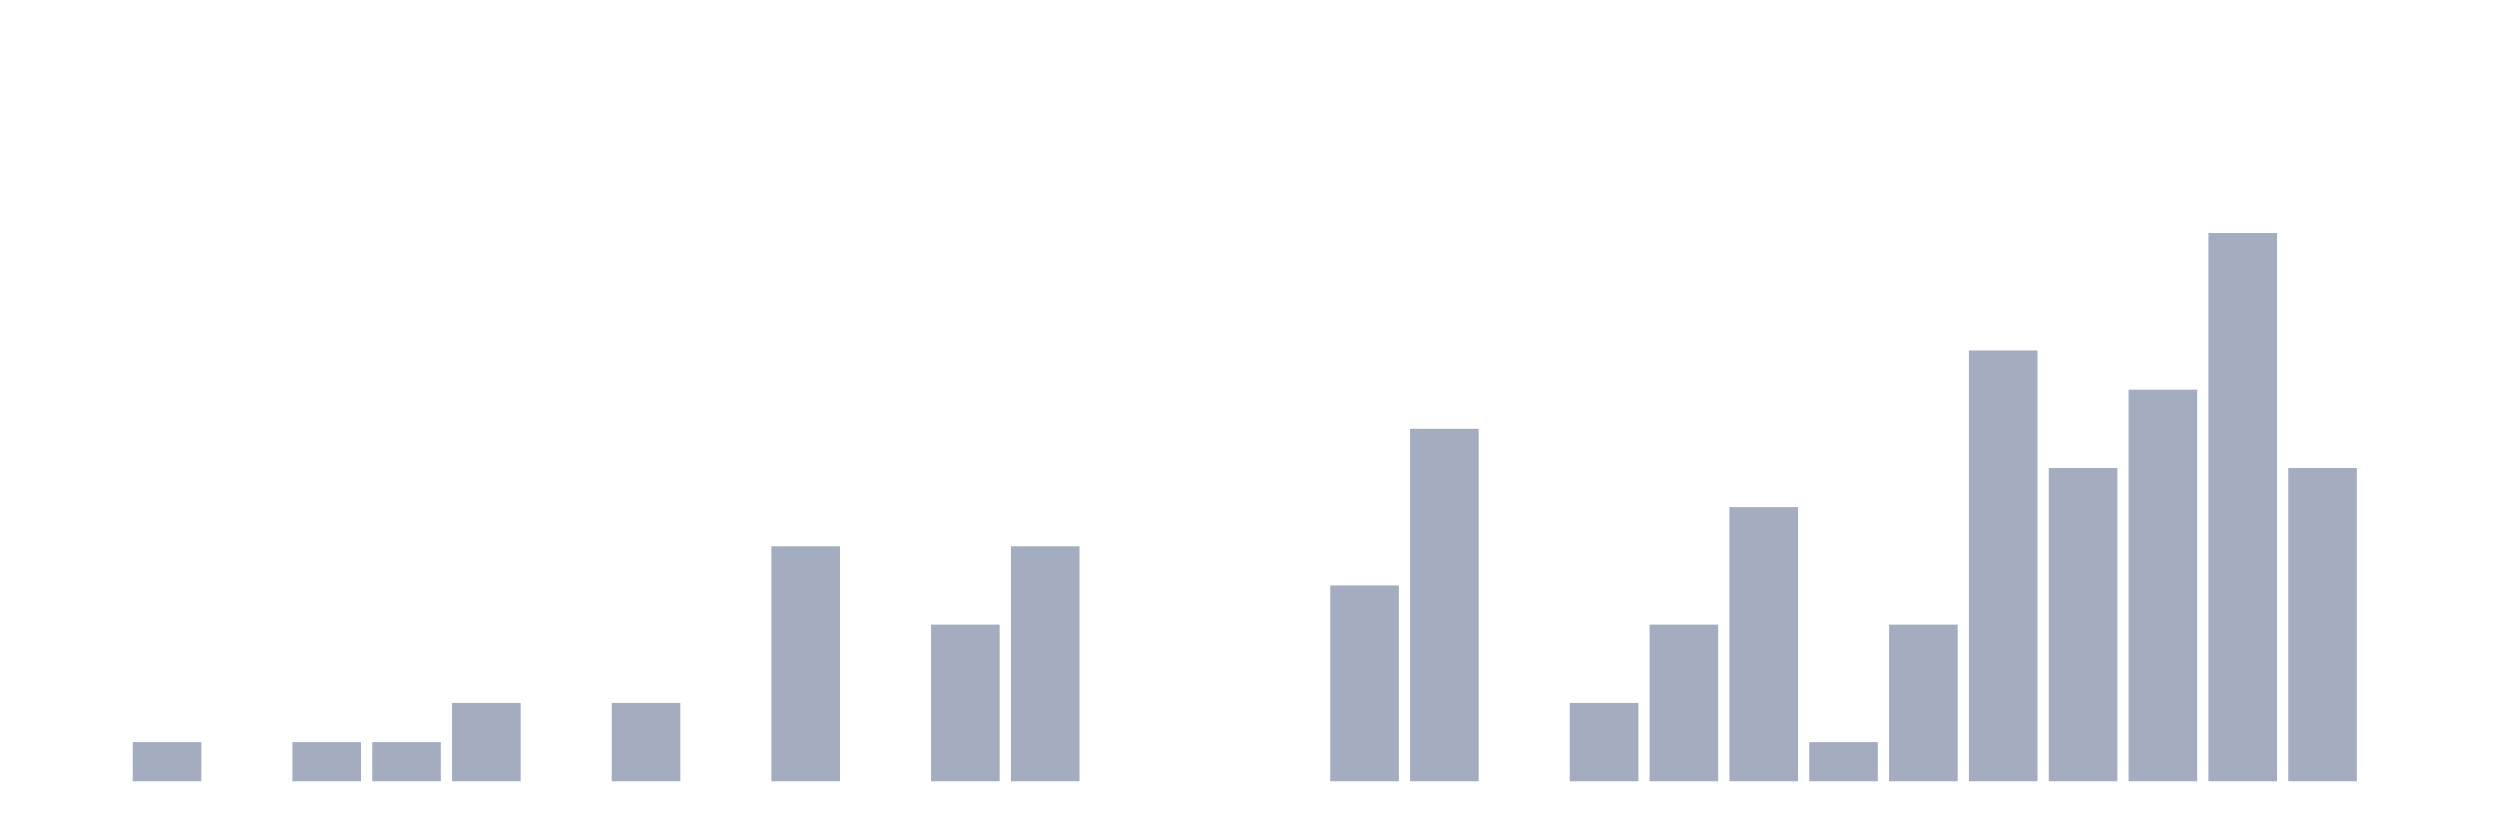
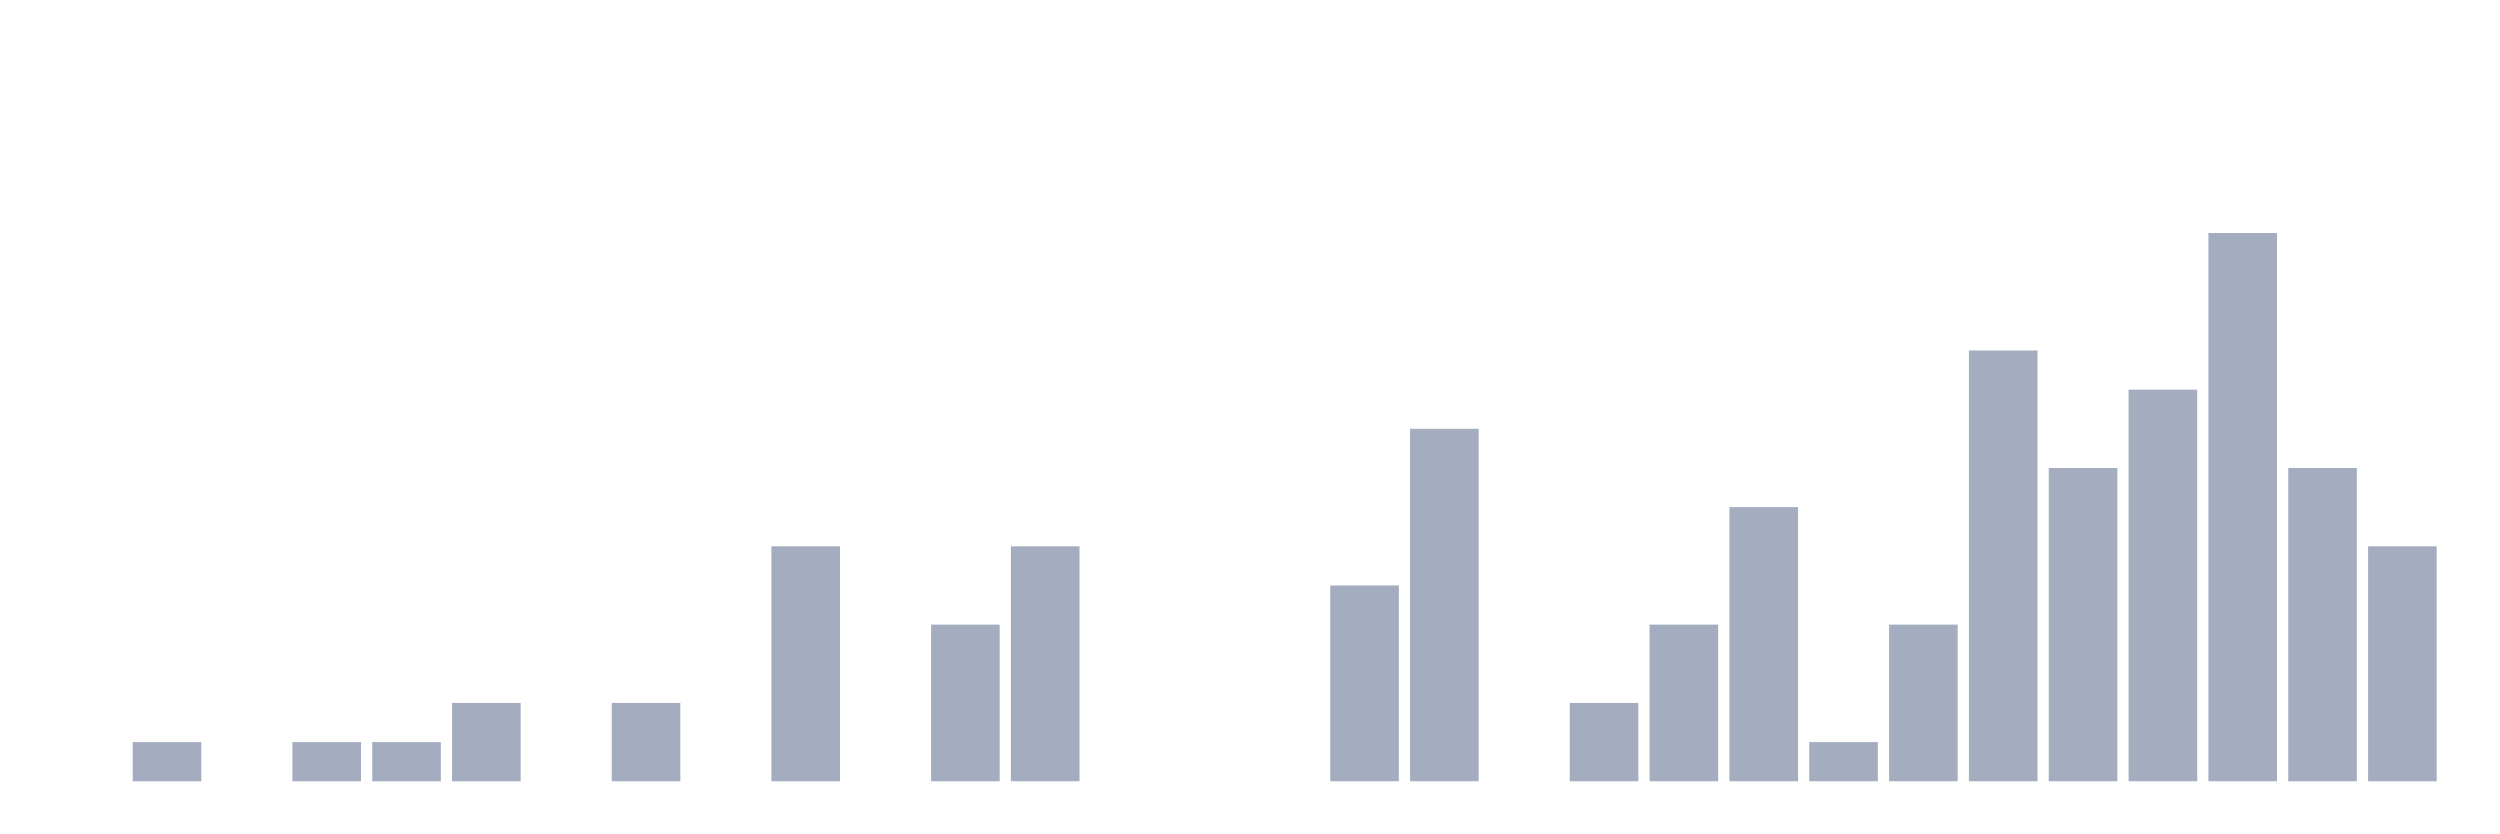
<svg xmlns="http://www.w3.org/2000/svg" viewBox="0 0 480 160">
  <g transform="translate(10,10)">
    <rect class="bar" x="0.153" width="13.175" y="140" height="0" fill="rgb(164,173,192)" />
    <rect class="bar" x="15.482" width="13.175" y="132.481" height="7.519" fill="rgb(164,173,192)" />
    <rect class="bar" x="30.81" width="13.175" y="140" height="0" fill="rgb(164,173,192)" />
    <rect class="bar" x="46.138" width="13.175" y="132.481" height="7.519" fill="rgb(164,173,192)" />
    <rect class="bar" x="61.466" width="13.175" y="132.481" height="7.519" fill="rgb(164,173,192)" />
    <rect class="bar" x="76.794" width="13.175" y="124.962" height="15.038" fill="rgb(164,173,192)" />
    <rect class="bar" x="92.123" width="13.175" y="140" height="0" fill="rgb(164,173,192)" />
    <rect class="bar" x="107.451" width="13.175" y="124.962" height="15.038" fill="rgb(164,173,192)" />
    <rect class="bar" x="122.779" width="13.175" y="140" height="0" fill="rgb(164,173,192)" />
    <rect class="bar" x="138.107" width="13.175" y="94.887" height="45.113" fill="rgb(164,173,192)" />
    <rect class="bar" x="153.436" width="13.175" y="140" height="0" fill="rgb(164,173,192)" />
    <rect class="bar" x="168.764" width="13.175" y="109.925" height="30.075" fill="rgb(164,173,192)" />
    <rect class="bar" x="184.092" width="13.175" y="94.887" height="45.113" fill="rgb(164,173,192)" />
    <rect class="bar" x="199.42" width="13.175" y="140" height="0" fill="rgb(164,173,192)" />
    <rect class="bar" x="214.748" width="13.175" y="140" height="0" fill="rgb(164,173,192)" />
    <rect class="bar" x="230.077" width="13.175" y="140" height="0" fill="rgb(164,173,192)" />
    <rect class="bar" x="245.405" width="13.175" y="102.406" height="37.594" fill="rgb(164,173,192)" />
    <rect class="bar" x="260.733" width="13.175" y="72.331" height="67.669" fill="rgb(164,173,192)" />
    <rect class="bar" x="276.061" width="13.175" y="140" height="0" fill="rgb(164,173,192)" />
    <rect class="bar" x="291.39" width="13.175" y="124.962" height="15.038" fill="rgb(164,173,192)" />
    <rect class="bar" x="306.718" width="13.175" y="109.925" height="30.075" fill="rgb(164,173,192)" />
    <rect class="bar" x="322.046" width="13.175" y="87.368" height="52.632" fill="rgb(164,173,192)" />
    <rect class="bar" x="337.374" width="13.175" y="132.481" height="7.519" fill="rgb(164,173,192)" />
    <rect class="bar" x="352.702" width="13.175" y="109.925" height="30.075" fill="rgb(164,173,192)" />
    <rect class="bar" x="368.031" width="13.175" y="57.293" height="82.707" fill="rgb(164,173,192)" />
    <rect class="bar" x="383.359" width="13.175" y="79.85" height="60.15" fill="rgb(164,173,192)" />
    <rect class="bar" x="398.687" width="13.175" y="64.812" height="75.188" fill="rgb(164,173,192)" />
    <rect class="bar" x="414.015" width="13.175" y="34.737" height="105.263" fill="rgb(164,173,192)" />
    <rect class="bar" x="429.344" width="13.175" y="79.85" height="60.15" fill="rgb(164,173,192)" />
-     <rect class="bar" x="444.672" width="13.175" y="140" height="0" fill="rgb(164,173,192)" />
+     <rect class="bar" x="444.672" width="13.175" y="94.887" height="45.113" fill="rgb(164,173,192)" />
  </g>
</svg>
